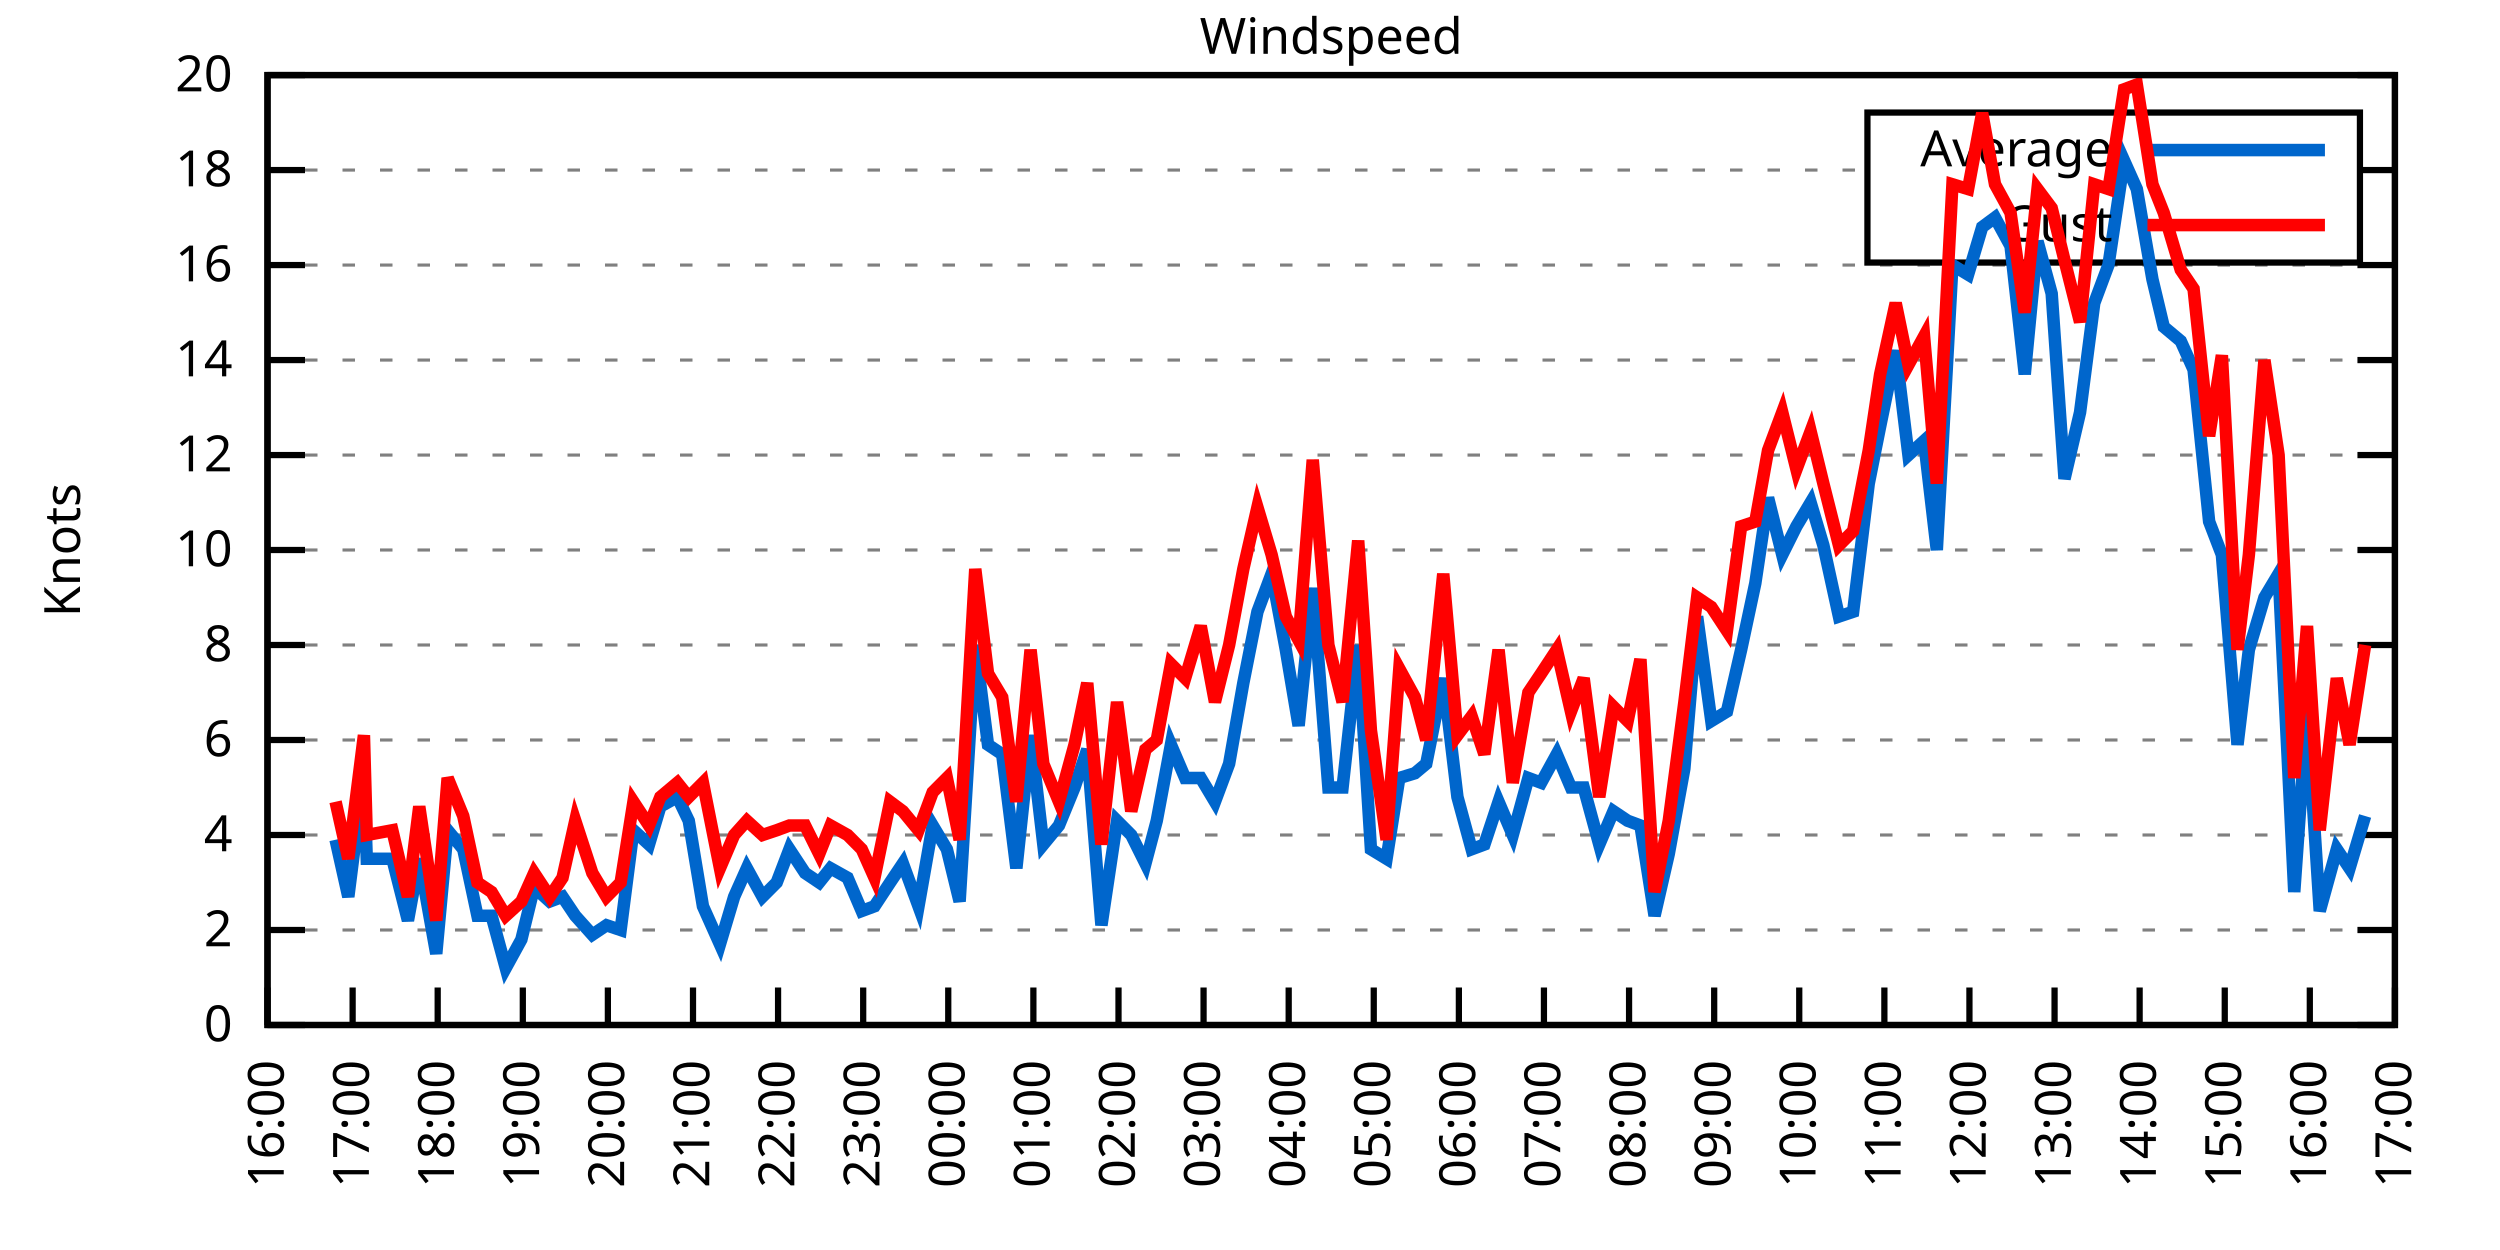
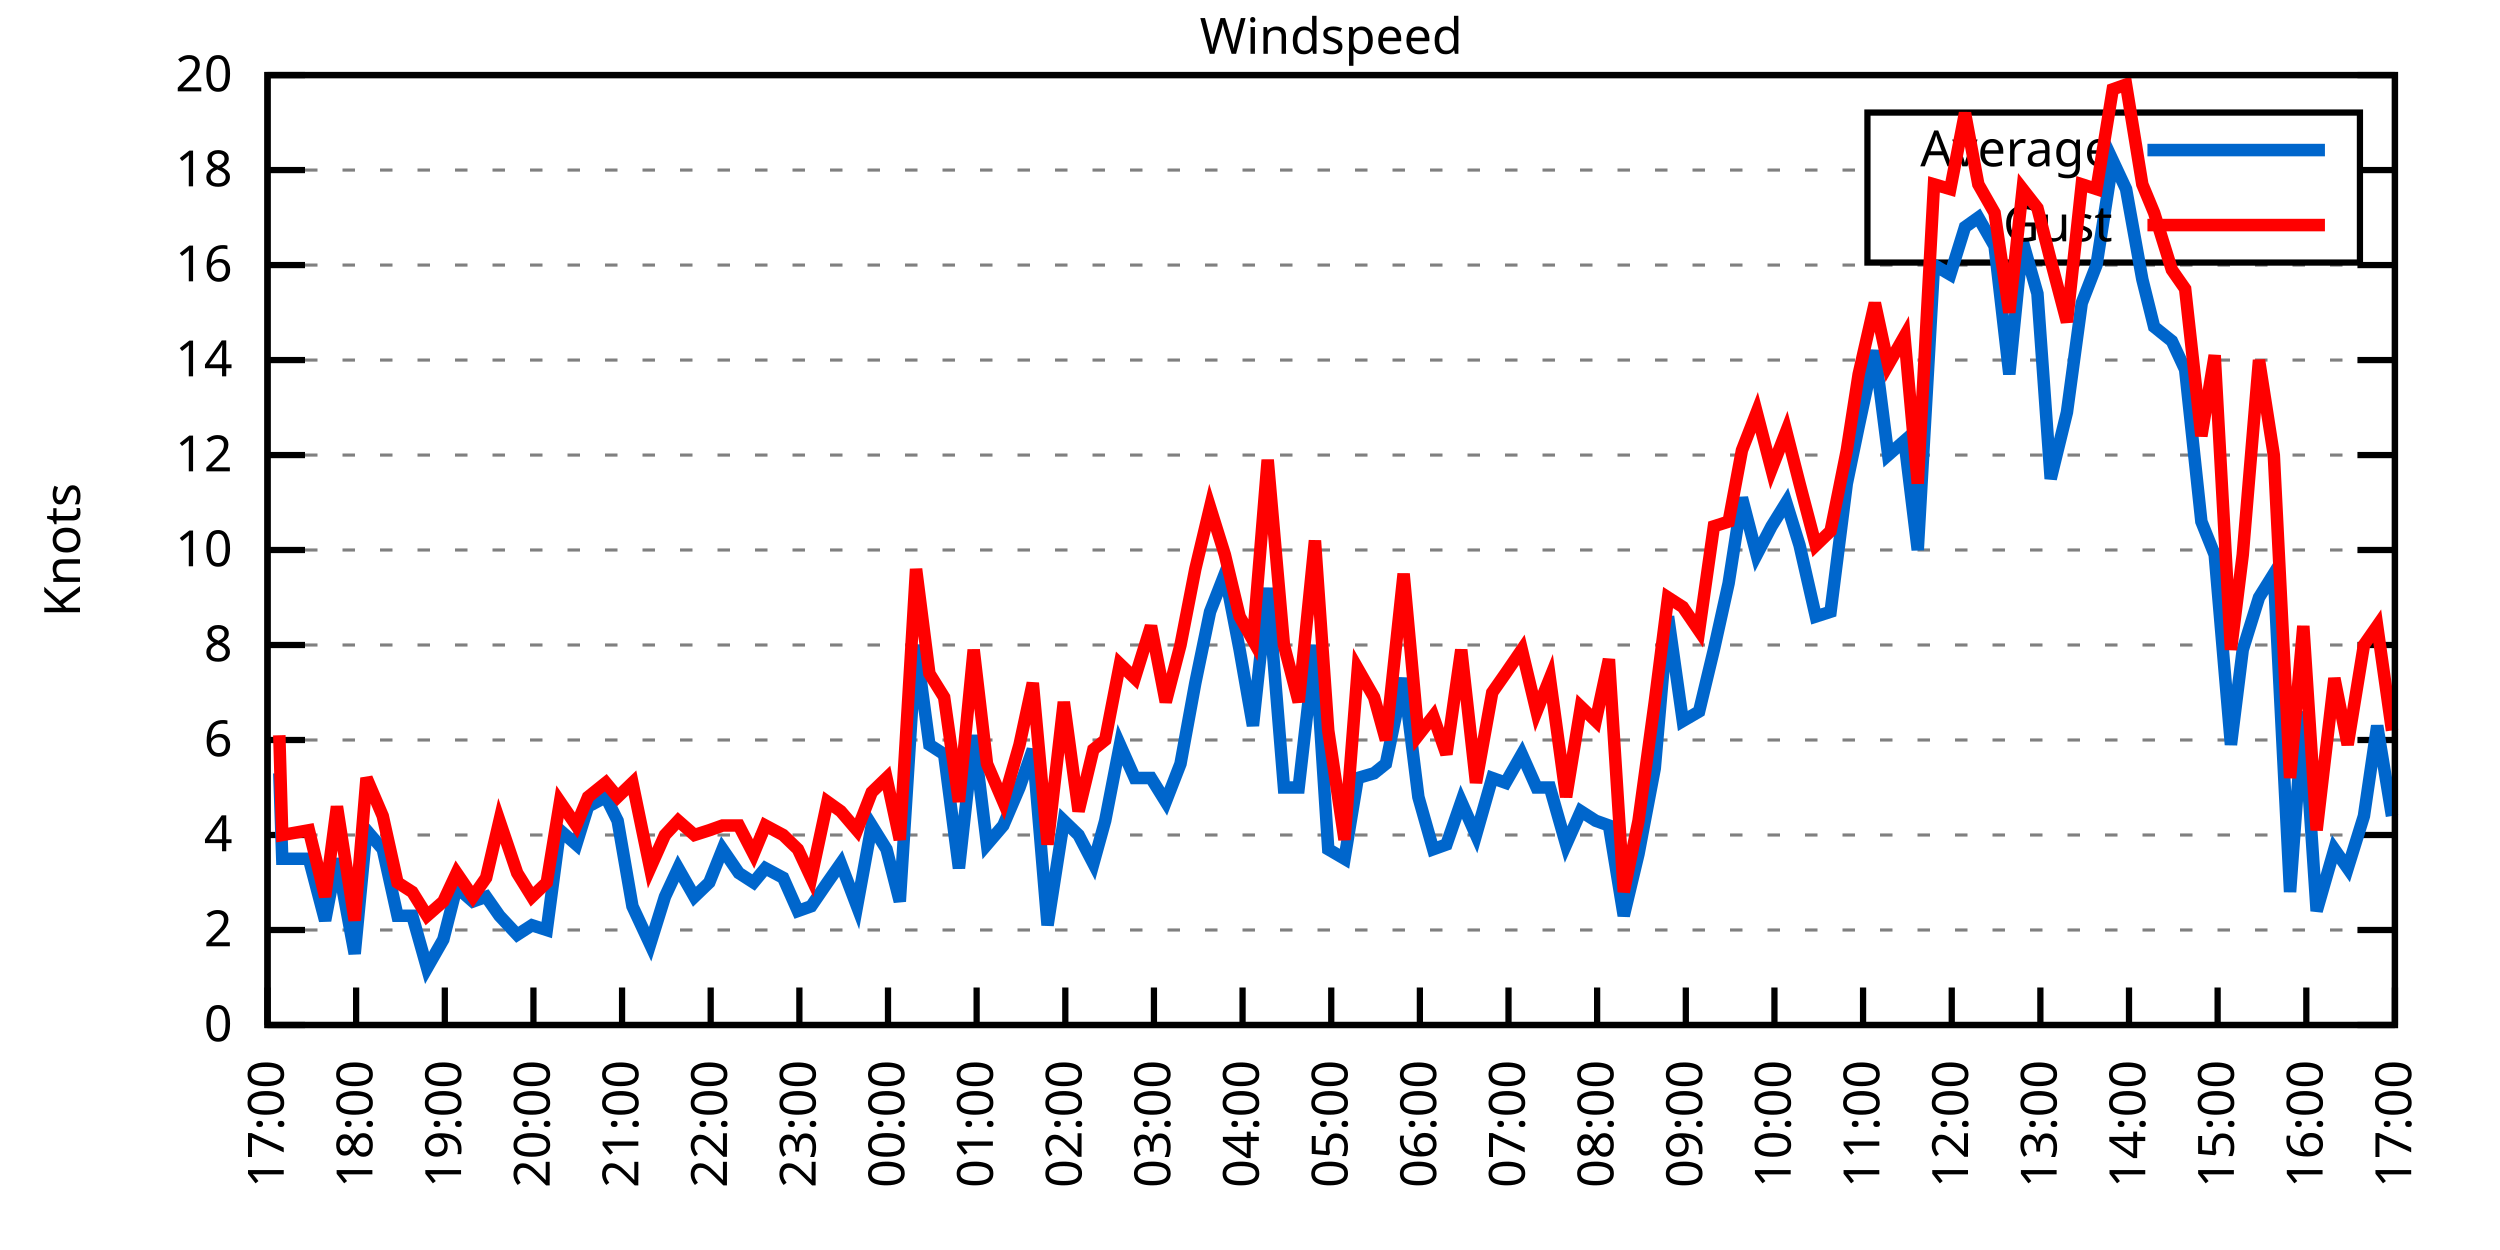
<svg xmlns="http://www.w3.org/2000/svg" xmlns:xlink="http://www.w3.org/1999/xlink" width="400" height="200" viewBox="0 0 400 200">
  <g id="gnuplot_canvas">
    <rect x="0" y="0" width="400" height="200" fill="none" />
    <defs>
      <circle id="gpDot" r="0.5" stroke-width="0.5" stroke="currentColor" />
      <path id="gpPt0" stroke-width="0.333" stroke="currentColor" d="M-1,0 h2 M0,-1 v2" />
      <path id="gpPt1" stroke-width="0.333" stroke="currentColor" d="M-1,-1 L1,1 M1,-1 L-1,1" />
      <path id="gpPt2" stroke-width="0.333" stroke="currentColor" d="M-1,0 L1,0 M0,-1 L0,1 M-1,-1 L1,1 M-1,1 L1,-1" />
      <rect id="gpPt3" stroke-width="0.333" stroke="currentColor" x="-1" y="-1" width="2" height="2" />
      <rect id="gpPt4" stroke-width="0.333" stroke="currentColor" fill="currentColor" x="-1" y="-1" width="2" height="2" />
      <circle id="gpPt5" stroke-width="0.333" stroke="currentColor" cx="0" cy="0" r="1" />
      <use xlink:href="#gpPt5" id="gpPt6" fill="currentColor" stroke="none" />
      <path id="gpPt7" stroke-width="0.333" stroke="currentColor" d="M0,-1.33 L-1.33,0.67 L1.33,0.67 z" />
      <use xlink:href="#gpPt7" id="gpPt8" fill="currentColor" stroke="none" />
      <use xlink:href="#gpPt7" id="gpPt9" stroke="currentColor" transform="rotate(180)" />
      <use xlink:href="#gpPt9" id="gpPt10" fill="currentColor" stroke="none" />
      <use xlink:href="#gpPt3" id="gpPt11" stroke="currentColor" transform="rotate(45)" />
      <use xlink:href="#gpPt11" id="gpPt12" fill="currentColor" stroke="none" />
      <path id="gpPt13" stroke-width="0.333" stroke="currentColor" d="M0,1.330 L1.265,0.411 L0.782,-1.067 L-0.782,-1.076 L-1.265,0.411 z" />
      <use xlink:href="#gpPt13" id="gpPt14" fill="currentColor" stroke="none" />
      <filter id="textbox" filterUnits="objectBoundingBox" x="0" y="0" height="1" width="1">
        <feFlood flood-color="white" flood-opacity="1" result="bgnd" />
        <feComposite in="SourceGraphic" in2="bgnd" operator="atop" />
      </filter>
      <filter id="greybox" filterUnits="objectBoundingBox" x="0" y="0" height="1" width="1">
        <feFlood flood-color="lightgrey" flood-opacity="1" result="grey" />
        <feComposite in="SourceGraphic" in2="grey" operator="atop" />
      </filter>
    </defs>
    <g fill="none" color="white" stroke="currentColor" stroke-width="1.00" stroke-linecap="butt" stroke-linejoin="miter">
</g>
    <g fill="none" color="black" stroke="currentColor" stroke-width="1.00" stroke-linecap="butt" stroke-linejoin="miter">
      <g stroke="none" shape-rendering="crispEdges">
        <polygon fill="rgb(255, 255, 255)" points="42.80,164.00 383.18,164.00 383.18,12.02 42.80,12.02 " />
      </g>
    </g>
    <g fill="none" color="black" stroke="currentColor" stroke-width="1.00" stroke-linecap="butt" stroke-linejoin="miter">
</g>
    <g fill="none" color="black" stroke="black" stroke-width="0.50" stroke-linecap="butt" stroke-linejoin="miter">
</g>
    <g fill="none" color="gray" stroke="currentColor" stroke-width="0.50" stroke-linecap="butt" stroke-linejoin="miter">
      <path stroke="gray" stroke-dasharray="2,4" class="gridline" d="M42.80,164.00 L383.19,164.00  " />
    </g>
    <g fill="none" color="gray" stroke="gray" stroke-width="1.00" stroke-linecap="butt" stroke-linejoin="miter">
</g>
    <g fill="none" color="black" stroke="currentColor" stroke-width="1.00" stroke-linecap="butt" stroke-linejoin="miter">
      <path stroke="black" d="M42.80,164.00 L48.80,164.00 M383.19,164.00 L377.19,164.00  " />
      <g transform="translate(37.20,166.60)" stroke="none" fill="black" font-family="Sans" font-size="8.00" text-anchor="end">
        <text>
          <tspan font-family="Sans"> 0</tspan>
        </text>
      </g>
    </g>
    <g fill="none" color="black" stroke="currentColor" stroke-width="1.00" stroke-linecap="butt" stroke-linejoin="miter">
</g>
    <g fill="none" color="black" stroke="black" stroke-width="0.50" stroke-linecap="butt" stroke-linejoin="miter">
</g>
    <g fill="none" color="gray" stroke="currentColor" stroke-width="0.50" stroke-linecap="butt" stroke-linejoin="miter">
      <path stroke="gray" stroke-dasharray="2,4" class="gridline" d="M42.80,148.80 L383.19,148.80  " />
    </g>
    <g fill="none" color="gray" stroke="gray" stroke-width="1.00" stroke-linecap="butt" stroke-linejoin="miter">
</g>
    <g fill="none" color="black" stroke="currentColor" stroke-width="1.00" stroke-linecap="butt" stroke-linejoin="miter">
      <path stroke="black" d="M42.80,148.80 L48.80,148.80 M383.19,148.80 L377.19,148.80  " />
      <g transform="translate(37.20,151.40)" stroke="none" fill="black" font-family="Sans" font-size="8.00" text-anchor="end">
        <text>
          <tspan font-family="Sans"> 2</tspan>
        </text>
      </g>
    </g>
    <g fill="none" color="black" stroke="currentColor" stroke-width="1.00" stroke-linecap="butt" stroke-linejoin="miter">
</g>
    <g fill="none" color="black" stroke="black" stroke-width="0.50" stroke-linecap="butt" stroke-linejoin="miter">
</g>
    <g fill="none" color="gray" stroke="currentColor" stroke-width="0.50" stroke-linecap="butt" stroke-linejoin="miter">
      <path stroke="gray" stroke-dasharray="2,4" class="gridline" d="M42.80,133.60 L383.19,133.60  " />
    </g>
    <g fill="none" color="gray" stroke="gray" stroke-width="1.00" stroke-linecap="butt" stroke-linejoin="miter">
</g>
    <g fill="none" color="black" stroke="currentColor" stroke-width="1.00" stroke-linecap="butt" stroke-linejoin="miter">
      <path stroke="black" d="M42.80,133.60 L48.80,133.60 M383.19,133.60 L377.19,133.60  " />
      <g transform="translate(37.20,136.20)" stroke="none" fill="black" font-family="Sans" font-size="8.00" text-anchor="end">
        <text>
          <tspan font-family="Sans"> 4</tspan>
        </text>
      </g>
    </g>
    <g fill="none" color="black" stroke="currentColor" stroke-width="1.00" stroke-linecap="butt" stroke-linejoin="miter">
</g>
    <g fill="none" color="black" stroke="black" stroke-width="0.50" stroke-linecap="butt" stroke-linejoin="miter">
</g>
    <g fill="none" color="gray" stroke="currentColor" stroke-width="0.50" stroke-linecap="butt" stroke-linejoin="miter">
      <path stroke="gray" stroke-dasharray="2,4" class="gridline" d="M42.80,118.40 L383.19,118.40  " />
    </g>
    <g fill="none" color="gray" stroke="gray" stroke-width="1.00" stroke-linecap="butt" stroke-linejoin="miter">
</g>
    <g fill="none" color="black" stroke="currentColor" stroke-width="1.00" stroke-linecap="butt" stroke-linejoin="miter">
      <path stroke="black" d="M42.80,118.40 L48.80,118.40 M383.19,118.40 L377.19,118.40  " />
      <g transform="translate(37.20,121.00)" stroke="none" fill="black" font-family="Sans" font-size="8.00" text-anchor="end">
        <text>
          <tspan font-family="Sans"> 6</tspan>
        </text>
      </g>
    </g>
    <g fill="none" color="black" stroke="currentColor" stroke-width="1.00" stroke-linecap="butt" stroke-linejoin="miter">
</g>
    <g fill="none" color="black" stroke="black" stroke-width="0.50" stroke-linecap="butt" stroke-linejoin="miter">
</g>
    <g fill="none" color="gray" stroke="currentColor" stroke-width="0.50" stroke-linecap="butt" stroke-linejoin="miter">
      <path stroke="gray" stroke-dasharray="2,4" class="gridline" d="M42.80,103.20 L383.19,103.20  " />
    </g>
    <g fill="none" color="gray" stroke="gray" stroke-width="1.00" stroke-linecap="butt" stroke-linejoin="miter">
</g>
    <g fill="none" color="black" stroke="currentColor" stroke-width="1.00" stroke-linecap="butt" stroke-linejoin="miter">
      <path stroke="black" d="M42.80,103.20 L48.80,103.20 M383.19,103.20 L377.19,103.20  " />
      <g transform="translate(37.20,105.80)" stroke="none" fill="black" font-family="Sans" font-size="8.00" text-anchor="end">
        <text>
          <tspan font-family="Sans"> 8</tspan>
        </text>
      </g>
    </g>
    <g fill="none" color="black" stroke="currentColor" stroke-width="1.00" stroke-linecap="butt" stroke-linejoin="miter">
</g>
    <g fill="none" color="black" stroke="black" stroke-width="0.50" stroke-linecap="butt" stroke-linejoin="miter">
</g>
    <g fill="none" color="gray" stroke="currentColor" stroke-width="0.50" stroke-linecap="butt" stroke-linejoin="miter">
      <path stroke="gray" stroke-dasharray="2,4" class="gridline" d="M42.80,88.00 L383.19,88.00  " />
    </g>
    <g fill="none" color="gray" stroke="gray" stroke-width="1.00" stroke-linecap="butt" stroke-linejoin="miter">
</g>
    <g fill="none" color="black" stroke="currentColor" stroke-width="1.00" stroke-linecap="butt" stroke-linejoin="miter">
      <path stroke="black" d="M42.80,88.00 L48.80,88.00 M383.19,88.00 L377.19,88.00  " />
      <g transform="translate(37.20,90.60)" stroke="none" fill="black" font-family="Sans" font-size="8.00" text-anchor="end">
        <text>
          <tspan font-family="Sans"> 10</tspan>
        </text>
      </g>
    </g>
    <g fill="none" color="black" stroke="currentColor" stroke-width="1.00" stroke-linecap="butt" stroke-linejoin="miter">
</g>
    <g fill="none" color="black" stroke="black" stroke-width="0.50" stroke-linecap="butt" stroke-linejoin="miter">
</g>
    <g fill="none" color="gray" stroke="currentColor" stroke-width="0.50" stroke-linecap="butt" stroke-linejoin="miter">
      <path stroke="gray" stroke-dasharray="2,4" class="gridline" d="M42.80,72.81 L383.19,72.81  " />
    </g>
    <g fill="none" color="gray" stroke="gray" stroke-width="1.00" stroke-linecap="butt" stroke-linejoin="miter">
</g>
    <g fill="none" color="black" stroke="currentColor" stroke-width="1.00" stroke-linecap="butt" stroke-linejoin="miter">
      <path stroke="black" d="M42.80,72.81 L48.80,72.81 M383.19,72.81 L377.19,72.81  " />
      <g transform="translate(37.20,75.41)" stroke="none" fill="black" font-family="Sans" font-size="8.00" text-anchor="end">
        <text>
          <tspan font-family="Sans"> 12</tspan>
        </text>
      </g>
    </g>
    <g fill="none" color="black" stroke="currentColor" stroke-width="1.00" stroke-linecap="butt" stroke-linejoin="miter">
</g>
    <g fill="none" color="black" stroke="black" stroke-width="0.50" stroke-linecap="butt" stroke-linejoin="miter">
</g>
    <g fill="none" color="gray" stroke="currentColor" stroke-width="0.50" stroke-linecap="butt" stroke-linejoin="miter">
      <path stroke="gray" stroke-dasharray="2,4" class="gridline" d="M42.80,57.61 L383.19,57.61  " />
    </g>
    <g fill="none" color="gray" stroke="gray" stroke-width="1.00" stroke-linecap="butt" stroke-linejoin="miter">
</g>
    <g fill="none" color="black" stroke="currentColor" stroke-width="1.00" stroke-linecap="butt" stroke-linejoin="miter">
      <path stroke="black" d="M42.80,57.61 L48.80,57.61 M383.19,57.61 L377.19,57.61  " />
      <g transform="translate(37.20,60.21)" stroke="none" fill="black" font-family="Sans" font-size="8.00" text-anchor="end">
        <text>
          <tspan font-family="Sans"> 14</tspan>
        </text>
      </g>
    </g>
    <g fill="none" color="black" stroke="currentColor" stroke-width="1.00" stroke-linecap="butt" stroke-linejoin="miter">
</g>
    <g fill="none" color="black" stroke="black" stroke-width="0.50" stroke-linecap="butt" stroke-linejoin="miter">
</g>
    <g fill="none" color="gray" stroke="currentColor" stroke-width="0.50" stroke-linecap="butt" stroke-linejoin="miter">
      <path stroke="gray" stroke-dasharray="2,4" class="gridline" d="M42.80,42.41 L383.19,42.41  " />
    </g>
    <g fill="none" color="gray" stroke="gray" stroke-width="1.00" stroke-linecap="butt" stroke-linejoin="miter">
</g>
    <g fill="none" color="black" stroke="currentColor" stroke-width="1.00" stroke-linecap="butt" stroke-linejoin="miter">
      <path stroke="black" d="M42.80,42.41 L48.80,42.41 M383.19,42.41 L377.19,42.41  " />
      <g transform="translate(37.20,45.01)" stroke="none" fill="black" font-family="Sans" font-size="8.00" text-anchor="end">
        <text>
          <tspan font-family="Sans"> 16</tspan>
        </text>
      </g>
    </g>
    <g fill="none" color="black" stroke="currentColor" stroke-width="1.00" stroke-linecap="butt" stroke-linejoin="miter">
</g>
    <g fill="none" color="black" stroke="black" stroke-width="0.50" stroke-linecap="butt" stroke-linejoin="miter">
</g>
    <g fill="none" color="gray" stroke="currentColor" stroke-width="0.50" stroke-linecap="butt" stroke-linejoin="miter">
      <path stroke="gray" stroke-dasharray="2,4" class="gridline" d="M42.80,27.21 L298.79,27.21 M377.59,27.21 L383.19,27.21  " />
    </g>
    <g fill="none" color="gray" stroke="gray" stroke-width="1.00" stroke-linecap="butt" stroke-linejoin="miter">
</g>
    <g fill="none" color="black" stroke="currentColor" stroke-width="1.00" stroke-linecap="butt" stroke-linejoin="miter">
      <path stroke="black" d="M42.80,27.21 L48.80,27.21 M383.19,27.21 L377.19,27.21  " />
      <g transform="translate(37.20,29.81)" stroke="none" fill="black" font-family="Sans" font-size="8.00" text-anchor="end">
        <text>
          <tspan font-family="Sans"> 18</tspan>
        </text>
      </g>
    </g>
    <g fill="none" color="black" stroke="currentColor" stroke-width="1.00" stroke-linecap="butt" stroke-linejoin="miter">
</g>
    <g fill="none" color="black" stroke="black" stroke-width="0.50" stroke-linecap="butt" stroke-linejoin="miter">
</g>
    <g fill="none" color="gray" stroke="currentColor" stroke-width="0.50" stroke-linecap="butt" stroke-linejoin="miter">
      <path stroke="gray" stroke-dasharray="2,4" class="gridline" d="M42.80,12.01 L383.19,12.01  " />
    </g>
    <g fill="none" color="gray" stroke="gray" stroke-width="1.00" stroke-linecap="butt" stroke-linejoin="miter">
</g>
    <g fill="none" color="black" stroke="currentColor" stroke-width="1.00" stroke-linecap="butt" stroke-linejoin="miter">
      <path stroke="black" d="M42.80,12.01 L48.80,12.01 M383.19,12.01 L377.19,12.01  " />
      <g transform="translate(37.20,14.61)" stroke="none" fill="black" font-family="Sans" font-size="8.00" text-anchor="end">
        <text>
          <tspan font-family="Sans"> 20</tspan>
        </text>
      </g>
    </g>
    <g fill="none" color="black" stroke="currentColor" stroke-width="1.00" stroke-linecap="butt" stroke-linejoin="miter">
      <path stroke="black" d="M42.80,164.00 L42.80,158.00  " />
      <g transform="translate(45.40,169.60) rotate(270.00)" stroke="none" fill="black" font-family="Sans" font-size="8.00" text-anchor="end">
        <text>
-           <tspan font-family="Sans">16:00</tspan>
-         </text>
-       </g>
-     </g>
-     <g fill="none" color="black" stroke="currentColor" stroke-width="1.00" stroke-linecap="butt" stroke-linejoin="miter">
-       <path stroke="black" d="M56.42,164.00 L56.42,158.00  " />
-       <g transform="translate(59.02,169.60) rotate(270.00)" stroke="none" fill="black" font-family="Sans" font-size="8.00" text-anchor="end">
-         <text>
          <tspan font-family="Sans">17:00</tspan>
        </text>
      </g>
    </g>
    <g fill="none" color="black" stroke="currentColor" stroke-width="1.00" stroke-linecap="butt" stroke-linejoin="miter">
-       <path stroke="black" d="M70.03,164.00 L70.03,158.00  " />
-       <g transform="translate(72.63,169.60) rotate(270.00)" stroke="none" fill="black" font-family="Sans" font-size="8.00" text-anchor="end">
+       <path stroke="black" d="M56.98,164.00 L56.98,158.00  " />
+       <g transform="translate(59.58,169.60) rotate(270.00)" stroke="none" fill="black" font-family="Sans" font-size="8.00" text-anchor="end">
        <text>
          <tspan font-family="Sans">18:00</tspan>
        </text>
      </g>
    </g>
    <g fill="none" color="black" stroke="currentColor" stroke-width="1.00" stroke-linecap="butt" stroke-linejoin="miter">
-       <path stroke="black" d="M83.65,164.00 L83.65,158.00  " />
-       <g transform="translate(86.25,169.60) rotate(270.00)" stroke="none" fill="black" font-family="Sans" font-size="8.00" text-anchor="end">
+       <path stroke="black" d="M71.17,164.00 L71.17,158.00  " />
+       <g transform="translate(73.77,169.60) rotate(270.00)" stroke="none" fill="black" font-family="Sans" font-size="8.00" text-anchor="end">
        <text>
          <tspan font-family="Sans">19:00</tspan>
        </text>
      </g>
    </g>
    <g fill="none" color="black" stroke="currentColor" stroke-width="1.00" stroke-linecap="butt" stroke-linejoin="miter">
-       <path stroke="black" d="M97.26,164.00 L97.26,158.00  " />
-       <g transform="translate(99.86,169.60) rotate(270.00)" stroke="none" fill="black" font-family="Sans" font-size="8.00" text-anchor="end">
+       <path stroke="black" d="M85.35,164.00 L85.35,158.00  " />
+       <g transform="translate(87.95,169.60) rotate(270.00)" stroke="none" fill="black" font-family="Sans" font-size="8.00" text-anchor="end">
        <text>
          <tspan font-family="Sans">20:00</tspan>
        </text>
      </g>
    </g>
    <g fill="none" color="black" stroke="currentColor" stroke-width="1.00" stroke-linecap="butt" stroke-linejoin="miter">
-       <path stroke="black" d="M110.88,164.00 L110.88,158.00  " />
-       <g transform="translate(113.48,169.60) rotate(270.00)" stroke="none" fill="black" font-family="Sans" font-size="8.00" text-anchor="end">
+       <path stroke="black" d="M99.53,164.00 L99.53,158.00  " />
+       <g transform="translate(102.13,169.60) rotate(270.00)" stroke="none" fill="black" font-family="Sans" font-size="8.00" text-anchor="end">
        <text>
          <tspan font-family="Sans">21:00</tspan>
        </text>
      </g>
    </g>
    <g fill="none" color="black" stroke="currentColor" stroke-width="1.00" stroke-linecap="butt" stroke-linejoin="miter">
-       <path stroke="black" d="M124.49,164.00 L124.49,158.00  " />
-       <g transform="translate(127.09,169.60) rotate(270.00)" stroke="none" fill="black" font-family="Sans" font-size="8.00" text-anchor="end">
+       <path stroke="black" d="M113.71,164.00 L113.71,158.00  " />
+       <g transform="translate(116.31,169.60) rotate(270.00)" stroke="none" fill="black" font-family="Sans" font-size="8.00" text-anchor="end">
        <text>
          <tspan font-family="Sans">22:00</tspan>
        </text>
      </g>
    </g>
    <g fill="none" color="black" stroke="currentColor" stroke-width="1.00" stroke-linecap="butt" stroke-linejoin="miter">
-       <path stroke="black" d="M138.11,164.00 L138.11,158.00  " />
-       <g transform="translate(140.71,169.60) rotate(270.00)" stroke="none" fill="black" font-family="Sans" font-size="8.00" text-anchor="end">
+       <path stroke="black" d="M127.90,164.00 L127.90,158.00  " />
+       <g transform="translate(130.50,169.60) rotate(270.00)" stroke="none" fill="black" font-family="Sans" font-size="8.00" text-anchor="end">
        <text>
          <tspan font-family="Sans">23:00</tspan>
        </text>
      </g>
    </g>
    <g fill="none" color="black" stroke="currentColor" stroke-width="1.00" stroke-linecap="butt" stroke-linejoin="miter">
-       <path stroke="black" d="M151.72,164.00 L151.72,158.00  " />
-       <g transform="translate(154.32,169.60) rotate(270.00)" stroke="none" fill="black" font-family="Sans" font-size="8.00" text-anchor="end">
+       <path stroke="black" d="M142.08,164.00 L142.08,158.00  " />
+       <g transform="translate(144.68,169.60) rotate(270.00)" stroke="none" fill="black" font-family="Sans" font-size="8.00" text-anchor="end">
        <text>
          <tspan font-family="Sans">00:00</tspan>
        </text>
      </g>
    </g>
    <g fill="none" color="black" stroke="currentColor" stroke-width="1.00" stroke-linecap="butt" stroke-linejoin="miter">
-       <path stroke="black" d="M165.34,164.00 L165.34,158.00  " />
-       <g transform="translate(167.94,169.60) rotate(270.00)" stroke="none" fill="black" font-family="Sans" font-size="8.00" text-anchor="end">
+       <path stroke="black" d="M156.26,164.00 L156.26,158.00  " />
+       <g transform="translate(158.86,169.60) rotate(270.00)" stroke="none" fill="black" font-family="Sans" font-size="8.00" text-anchor="end">
        <text>
          <tspan font-family="Sans">01:00</tspan>
        </text>
      </g>
    </g>
    <g fill="none" color="black" stroke="currentColor" stroke-width="1.00" stroke-linecap="butt" stroke-linejoin="miter">
-       <path stroke="black" d="M178.96,164.00 L178.96,158.00  " />
-       <g transform="translate(181.56,169.60) rotate(270.00)" stroke="none" fill="black" font-family="Sans" font-size="8.00" text-anchor="end">
+       <path stroke="black" d="M170.45,164.00 L170.45,158.00  " />
+       <g transform="translate(173.05,169.60) rotate(270.00)" stroke="none" fill="black" font-family="Sans" font-size="8.00" text-anchor="end">
        <text>
          <tspan font-family="Sans">02:00</tspan>
        </text>
      </g>
    </g>
    <g fill="none" color="black" stroke="currentColor" stroke-width="1.00" stroke-linecap="butt" stroke-linejoin="miter">
-       <path stroke="black" d="M192.57,164.00 L192.57,158.00  " />
-       <g transform="translate(195.17,169.60) rotate(270.00)" stroke="none" fill="black" font-family="Sans" font-size="8.00" text-anchor="end">
+       <path stroke="black" d="M184.63,164.00 L184.63,158.00  " />
+       <g transform="translate(187.23,169.60) rotate(270.00)" stroke="none" fill="black" font-family="Sans" font-size="8.00" text-anchor="end">
        <text>
          <tspan font-family="Sans">03:00</tspan>
        </text>
      </g>
    </g>
    <g fill="none" color="black" stroke="currentColor" stroke-width="1.00" stroke-linecap="butt" stroke-linejoin="miter">
-       <path stroke="black" d="M206.19,164.00 L206.19,158.00  " />
-       <g transform="translate(208.79,169.60) rotate(270.00)" stroke="none" fill="black" font-family="Sans" font-size="8.00" text-anchor="end">
+       <path stroke="black" d="M198.81,164.00 L198.81,158.00  " />
+       <g transform="translate(201.41,169.60) rotate(270.00)" stroke="none" fill="black" font-family="Sans" font-size="8.00" text-anchor="end">
        <text>
          <tspan font-family="Sans">04:00</tspan>
        </text>
      </g>
    </g>
    <g fill="none" color="black" stroke="currentColor" stroke-width="1.00" stroke-linecap="butt" stroke-linejoin="miter">
-       <path stroke="black" d="M219.80,164.00 L219.80,158.00  " />
-       <g transform="translate(222.40,169.60) rotate(270.00)" stroke="none" fill="black" font-family="Sans" font-size="8.00" text-anchor="end">
+       <path stroke="black" d="M213.00,164.00 L213.00,158.00  " />
+       <g transform="translate(215.60,169.60) rotate(270.00)" stroke="none" fill="black" font-family="Sans" font-size="8.00" text-anchor="end">
        <text>
          <tspan font-family="Sans">05:00</tspan>
        </text>
      </g>
    </g>
    <g fill="none" color="black" stroke="currentColor" stroke-width="1.00" stroke-linecap="butt" stroke-linejoin="miter">
-       <path stroke="black" d="M233.42,164.00 L233.42,158.00  " />
-       <g transform="translate(236.02,169.60) rotate(270.00)" stroke="none" fill="black" font-family="Sans" font-size="8.00" text-anchor="end">
+       <path stroke="black" d="M227.18,164.00 L227.18,158.00  " />
+       <g transform="translate(229.78,169.60) rotate(270.00)" stroke="none" fill="black" font-family="Sans" font-size="8.00" text-anchor="end">
        <text>
          <tspan font-family="Sans">06:00</tspan>
        </text>
      </g>
    </g>
    <g fill="none" color="black" stroke="currentColor" stroke-width="1.00" stroke-linecap="butt" stroke-linejoin="miter">
-       <path stroke="black" d="M247.03,164.00 L247.03,158.00  " />
-       <g transform="translate(249.63,169.60) rotate(270.00)" stroke="none" fill="black" font-family="Sans" font-size="8.00" text-anchor="end">
+       <path stroke="black" d="M241.36,164.00 L241.36,158.00  " />
+       <g transform="translate(243.96,169.60) rotate(270.00)" stroke="none" fill="black" font-family="Sans" font-size="8.00" text-anchor="end">
        <text>
          <tspan font-family="Sans">07:00</tspan>
        </text>
      </g>
    </g>
    <g fill="none" color="black" stroke="currentColor" stroke-width="1.00" stroke-linecap="butt" stroke-linejoin="miter">
-       <path stroke="black" d="M260.65,164.00 L260.65,158.00  " />
-       <g transform="translate(263.25,169.60) rotate(270.00)" stroke="none" fill="black" font-family="Sans" font-size="8.00" text-anchor="end">
+       <path stroke="black" d="M255.54,164.00 L255.54,158.00  " />
+       <g transform="translate(258.14,169.60) rotate(270.00)" stroke="none" fill="black" font-family="Sans" font-size="8.00" text-anchor="end">
        <text>
          <tspan font-family="Sans">08:00</tspan>
        </text>
      </g>
    </g>
    <g fill="none" color="black" stroke="currentColor" stroke-width="1.00" stroke-linecap="butt" stroke-linejoin="miter">
-       <path stroke="black" d="M274.27,164.00 L274.27,158.00  " />
-       <g transform="translate(276.87,169.60) rotate(270.00)" stroke="none" fill="black" font-family="Sans" font-size="8.00" text-anchor="end">
+       <path stroke="black" d="M269.73,164.00 L269.73,158.00  " />
+       <g transform="translate(272.33,169.60) rotate(270.00)" stroke="none" fill="black" font-family="Sans" font-size="8.00" text-anchor="end">
        <text>
          <tspan font-family="Sans">09:00</tspan>
        </text>
      </g>
    </g>
    <g fill="none" color="black" stroke="currentColor" stroke-width="1.00" stroke-linecap="butt" stroke-linejoin="miter">
-       <path stroke="black" d="M287.88,164.00 L287.88,158.00  " />
-       <g transform="translate(290.48,169.60) rotate(270.00)" stroke="none" fill="black" font-family="Sans" font-size="8.00" text-anchor="end">
+       <path stroke="black" d="M283.91,164.00 L283.91,158.00  " />
+       <g transform="translate(286.51,169.60) rotate(270.00)" stroke="none" fill="black" font-family="Sans" font-size="8.00" text-anchor="end">
        <text>
          <tspan font-family="Sans">10:00</tspan>
        </text>
      </g>
    </g>
    <g fill="none" color="black" stroke="currentColor" stroke-width="1.00" stroke-linecap="butt" stroke-linejoin="miter">
-       <path stroke="black" d="M301.50,164.00 L301.50,158.00  " />
-       <g transform="translate(304.10,169.60) rotate(270.00)" stroke="none" fill="black" font-family="Sans" font-size="8.00" text-anchor="end">
+       <path stroke="black" d="M298.09,164.00 L298.09,158.00  " />
+       <g transform="translate(300.69,169.60) rotate(270.00)" stroke="none" fill="black" font-family="Sans" font-size="8.00" text-anchor="end">
        <text>
          <tspan font-family="Sans">11:00</tspan>
        </text>
      </g>
    </g>
    <g fill="none" color="black" stroke="currentColor" stroke-width="1.00" stroke-linecap="butt" stroke-linejoin="miter">
-       <path stroke="black" d="M315.11,164.00 L315.11,158.00  " />
-       <g transform="translate(317.71,169.60) rotate(270.00)" stroke="none" fill="black" font-family="Sans" font-size="8.00" text-anchor="end">
+       <path stroke="black" d="M312.28,164.00 L312.28,158.00  " />
+       <g transform="translate(314.88,169.60) rotate(270.00)" stroke="none" fill="black" font-family="Sans" font-size="8.00" text-anchor="end">
        <text>
          <tspan font-family="Sans">12:00</tspan>
        </text>
      </g>
    </g>
    <g fill="none" color="black" stroke="currentColor" stroke-width="1.00" stroke-linecap="butt" stroke-linejoin="miter">
-       <path stroke="black" d="M328.73,164.00 L328.73,158.00  " />
-       <g transform="translate(331.33,169.60) rotate(270.00)" stroke="none" fill="black" font-family="Sans" font-size="8.00" text-anchor="end">
+       <path stroke="black" d="M326.46,164.00 L326.46,158.00  " />
+       <g transform="translate(329.06,169.60) rotate(270.00)" stroke="none" fill="black" font-family="Sans" font-size="8.00" text-anchor="end">
        <text>
          <tspan font-family="Sans">13:00</tspan>
        </text>
      </g>
    </g>
    <g fill="none" color="black" stroke="currentColor" stroke-width="1.00" stroke-linecap="butt" stroke-linejoin="miter">
-       <path stroke="black" d="M342.34,164.00 L342.34,158.00  " />
-       <g transform="translate(344.94,169.60) rotate(270.00)" stroke="none" fill="black" font-family="Sans" font-size="8.00" text-anchor="end">
+       <path stroke="black" d="M340.64,164.00 L340.64,158.00  " />
+       <g transform="translate(343.24,169.60) rotate(270.00)" stroke="none" fill="black" font-family="Sans" font-size="8.00" text-anchor="end">
        <text>
          <tspan font-family="Sans">14:00</tspan>
        </text>
      </g>
    </g>
    <g fill="none" color="black" stroke="currentColor" stroke-width="1.00" stroke-linecap="butt" stroke-linejoin="miter">
-       <path stroke="black" d="M355.96,164.00 L355.96,158.00  " />
-       <g transform="translate(358.56,169.60) rotate(270.00)" stroke="none" fill="black" font-family="Sans" font-size="8.00" text-anchor="end">
+       <path stroke="black" d="M354.82,164.00 L354.82,158.00  " />
+       <g transform="translate(357.42,169.60) rotate(270.00)" stroke="none" fill="black" font-family="Sans" font-size="8.00" text-anchor="end">
        <text>
          <tspan font-family="Sans">15:00</tspan>
        </text>
      </g>
    </g>
    <g fill="none" color="black" stroke="currentColor" stroke-width="1.00" stroke-linecap="butt" stroke-linejoin="miter">
-       <path stroke="black" d="M369.57,164.00 L369.57,158.00  " />
-       <g transform="translate(372.17,169.60) rotate(270.00)" stroke="none" fill="black" font-family="Sans" font-size="8.00" text-anchor="end">
+       <path stroke="black" d="M369.01,164.00 L369.01,158.00  " />
+       <g transform="translate(371.61,169.60) rotate(270.00)" stroke="none" fill="black" font-family="Sans" font-size="8.00" text-anchor="end">
        <text>
          <tspan font-family="Sans">16:00</tspan>
        </text>
      </g>
    </g>
    <g fill="none" color="black" stroke="currentColor" stroke-width="1.00" stroke-linecap="butt" stroke-linejoin="miter">
      <path stroke="black" d="M383.19,164.00 L383.19,158.00  " />
      <g transform="translate(385.79,169.60) rotate(270.00)" stroke="none" fill="black" font-family="Sans" font-size="8.00" text-anchor="end">
        <text>
          <tspan font-family="Sans">17:00</tspan>
        </text>
      </g>
    </g>
    <g fill="none" color="black" stroke="currentColor" stroke-width="1.00" stroke-linecap="butt" stroke-linejoin="miter">
</g>
    <g fill="none" color="black" stroke="currentColor" stroke-width="1.00" stroke-linecap="butt" stroke-linejoin="miter">
      <path stroke="black" d="M42.80,12.01 L42.80,164.00 L383.19,164.00 L383.19,12.01 L42.80,12.01 Z  " />
    </g>
    <g fill="none" color="black" stroke="currentColor" stroke-width="1.00" stroke-linecap="butt" stroke-linejoin="miter">
</g>
    <g fill="none" color="black" stroke="currentColor" stroke-width="1.00" stroke-linecap="butt" stroke-linejoin="miter">
      <path stroke="black" d="M298.79,42.01 L298.79,18.01 L377.59,18.01 L377.59,42.01 L298.79,42.01 Z  " />
    </g>
    <g id="Windspeed_plot_1">
      <g fill="none" color="white" stroke="black" stroke-width="2.00" stroke-linecap="butt" stroke-linejoin="miter">
</g>
      <g fill="none" color="black" stroke="currentColor" stroke-width="2.00" stroke-linecap="butt" stroke-linejoin="miter">
        <g transform="translate(337.99,26.61)" stroke="none" fill="black" font-family="Sans" font-size="8.00" text-anchor="end">
          <text>
            <tspan font-family="Sans">Average</tspan>
          </text>
        </g>
      </g>
      <g fill="none" color="black" stroke="currentColor" stroke-width="2.00" stroke-linecap="butt" stroke-linejoin="miter">
-         <path stroke="rgb(  0, 102, 204)" d="M343.59,24.01 L371.99,24.01 M53.69,134.36 L55.73,143.48 L58.23,123.72 L58.68,137.40 L62.77,137.40 L65.27,147.28   L67.08,137.40 L69.80,152.60 L71.62,132.84 L74.12,135.88 L76.39,146.52 L78.65,146.52 L80.92,154.88 L83.42,150.32   L85.46,141.96 L87.96,144.24 L90.00,143.48 L92.04,146.52 L94.77,149.56 L97.04,148.04 L99.30,148.80 L101.35,132.84   L103.84,135.12 L105.66,129.04 L108.38,127.52 L110.20,131.32 L112.47,145.00 L115.19,151.08 L117.46,143.48 L119.50,138.92   L122.00,143.48 L124.27,141.20 L126.31,135.88 L128.81,139.68 L131.07,141.20 L132.89,138.92 L135.61,140.44 L137.88,145.76   L139.92,145.00 L142.42,141.20 L144.46,138.16 L146.96,145.00 L149.23,132.08 L151.50,135.88 L153.54,144.24 L156.04,103.20   L158.08,119.16 L160.35,120.68 L162.62,138.92 L164.89,117.64 L166.93,135.12 L169.43,132.08 L171.92,126.00 L173.96,119.92   L176.23,148.04 L178.73,131.32 L181.00,133.60 L183.27,138.16 L185.08,131.32 L187.35,119.16 L189.62,124.48 L192.12,124.48   L194.39,128.28 L196.66,122.20 L198.93,109.28 L201.19,97.88 L203.46,91.80 L205.73,103.96 L207.78,116.12 L210.04,94.08   L212.54,126.00 L214.81,126.00 L217.31,103.20 L219.35,135.88 L221.85,137.40 L223.89,124.48 L226.38,123.72 L228.20,122.20   L230.92,108.52 L233.19,127.52 L235.46,135.88 L237.50,135.12 L239.77,128.28 L242.04,133.60 L244.54,124.48 L246.58,125.24   L249.08,120.68 L251.35,126.00 L253.39,126.00 L255.88,135.12 L258.15,129.80 L260.42,131.32 L262.47,132.08 L264.73,146.52   L267.00,136.64 L269.50,122.96 L271.54,98.64 L273.81,115.36 L276.31,113.84 L278.58,103.96 L280.85,93.32 L282.89,79.65   L285.16,88.76 L287.43,84.21 L289.70,80.41 L291.74,87.25 L294.23,98.64 L296.50,97.88 L299.00,77.37 L300.82,68.25   L303.31,56.09 L305.35,72.81 L307.85,70.53 L309.89,88.00 L312.39,42.41 L314.89,43.93 L317.15,36.33 L319.20,34.81   L321.69,39.37 L323.96,59.89 L326.00,38.61 L328.27,46.97 L330.32,76.61 L332.81,65.97 L335.08,48.49 L337.35,42.41   L339.85,25.69 L341.89,30.25 L344.39,44.69 L346.20,52.29 L348.92,54.57 L350.97,59.13 L353.46,83.45 L355.50,88.76   L358.00,119.16 L359.82,103.96 L362.31,95.60 L364.58,91.80 L367.08,142.72 L369.12,113.84 L371.16,145.76 L373.89,135.88   L375.93,138.92 L378.42,130.56  " />
+         <path stroke="rgb(  0, 102, 204)" d="M343.59,24.01 L371.99,24.01 M44.69,123.72 L45.16,137.40 L49.42,137.40 L52.02,147.28 L53.91,137.40 L56.75,152.60   L58.64,132.84 L61.24,135.88 L63.60,146.52 L65.97,146.52 L68.33,154.88 L70.93,150.32 L73.06,141.96 L75.66,144.24   L77.78,143.48 L79.91,146.52 L82.75,149.56 L85.11,148.04 L87.48,148.80 L89.60,132.84 L92.20,135.12 L94.09,129.04   L96.93,127.52 L98.82,131.32 L101.19,145.00 L104.02,151.08 L106.39,143.48 L108.51,138.92 L111.11,143.48 L113.48,141.20   L115.61,135.88 L118.21,139.68 L120.57,141.20 L122.46,138.92 L125.30,140.44 L127.66,145.76 L129.79,145.00 L132.39,141.20   L134.52,138.16 L137.12,145.00 L139.48,132.08 L141.84,135.88 L143.97,144.24 L146.57,103.20 L148.70,119.16 L151.06,120.68   L153.43,138.92 L155.79,117.64 L157.92,135.12 L160.52,132.08 L163.12,126.00 L165.25,119.92 L167.61,148.04 L170.21,131.32   L172.57,133.60 L174.94,138.16 L176.83,131.32 L179.19,119.16 L181.56,124.48 L184.16,124.48 L186.52,128.28 L188.88,122.20   L191.25,109.28 L193.61,97.88 L195.98,91.80 L198.34,103.96 L200.47,116.12 L202.83,94.08 L205.43,126.00 L207.79,126.00   L210.39,103.20 L212.52,135.88 L215.12,137.40 L217.25,124.48 L219.85,123.72 L221.74,122.20 L224.58,108.52 L226.94,127.52   L229.31,135.88 L231.43,135.12 L233.80,128.28 L236.16,133.60 L238.76,124.48 L240.89,125.24 L243.49,120.68 L245.85,126.00   L247.98,126.00 L250.58,135.12 L252.94,129.80 L255.31,131.32 L257.43,132.08 L259.80,146.52 L262.16,136.64 L264.76,122.96   L266.89,98.64 L269.25,115.36 L271.85,113.84 L274.22,103.96 L276.58,93.32 L278.71,79.65 L281.07,88.76 L283.44,84.21   L285.80,80.41 L287.93,87.25 L290.53,98.64 L292.89,97.88 L295.49,77.37 L297.38,68.25 L299.98,56.09 L302.11,72.81   L304.71,70.53 L306.84,88.00 L309.44,42.41 L312.04,43.93 L314.40,36.33 L316.53,34.81 L319.13,39.37 L321.49,59.89   L323.62,38.61 L325.99,46.97 L328.11,76.61 L330.71,65.97 L333.08,48.49 L335.44,42.41 L338.04,25.69 L340.17,30.25   L342.77,44.69 L344.66,52.29 L347.50,54.57 L349.62,59.13 L352.22,83.45 L354.35,88.76 L356.95,119.16 L358.84,103.96   L361.44,95.60 L363.81,91.80 L366.41,142.72 L368.53,113.84 L370.66,145.76 L373.50,135.88 L375.63,138.92 L378.23,130.56   L380.35,116.12 L382.72,130.56  " />
      </g>
    </g>
    <g id="Windspeed_plot_2">
      <g fill="none" color="black" stroke="currentColor" stroke-width="2.00" stroke-linecap="butt" stroke-linejoin="miter">
        <g transform="translate(337.99,38.61)" stroke="none" fill="black" font-family="Sans" font-size="8.00" text-anchor="end">
          <text>
            <tspan font-family="Sans">Gust</tspan>
          </text>
        </g>
      </g>
      <g fill="none" color="black" stroke="currentColor" stroke-width="2.00" stroke-linecap="butt" stroke-linejoin="miter">
-         <path stroke="rgb(255,   0,   0)" d="M343.59,36.01 L371.99,36.01 M53.69,128.28 L55.73,137.40 L58.23,117.64 L58.68,133.60 L62.77,132.84 L65.27,143.48   L67.08,129.04 L69.80,147.28 L71.62,124.48 L74.12,130.56 L76.39,141.20 L78.65,142.72 L80.92,146.52 L83.42,144.24   L85.46,139.68 L87.96,143.48 L90.00,140.44 L92.04,131.32 L94.77,139.68 L97.04,143.48 L99.30,141.20 L101.35,128.28   L103.84,132.08 L105.66,127.52 L108.38,125.24 L110.20,127.52 L112.47,125.24 L115.19,138.92 L117.46,133.60 L119.50,131.32   L122.00,133.60 L124.27,132.84 L126.31,132.08 L128.81,132.08 L131.07,136.64 L132.89,132.08 L135.61,133.60 L137.88,135.88   L139.92,140.44 L142.42,128.28 L144.46,129.80 L146.96,132.84 L149.23,126.76 L151.50,124.48 L153.54,134.36 L156.04,91.04   L158.08,107.76 L160.35,111.56 L162.62,128.28 L164.89,103.96 L166.93,122.20 L169.43,128.28 L171.92,119.16 L173.96,109.28   L176.23,135.12 L178.73,112.32 L181.00,129.80 L183.27,119.92 L185.08,118.40 L187.35,106.24 L189.62,108.52 L192.12,100.16   L194.39,112.32 L196.66,103.20 L198.93,91.04 L201.19,81.17 L203.46,88.76 L205.73,98.64 L207.78,102.44 L210.04,73.57   L212.54,103.20 L214.81,112.32 L217.31,86.49 L219.35,116.88 L221.85,134.36 L223.89,107.00 L226.38,111.56 L228.20,118.40   L230.92,91.80 L233.19,117.64 L235.46,114.60 L237.50,120.68 L239.77,103.96 L242.04,125.24 L244.54,110.80 L246.58,107.76   L249.08,103.96 L251.35,113.84 L253.39,108.52 L255.88,127.52 L258.15,113.08 L260.42,115.36 L262.47,105.48 L264.73,142.72   L267.00,131.32 L269.50,112.32 L271.54,95.60 L273.81,97.12 L276.31,100.92 L278.58,84.21 L280.85,83.45 L282.89,72.05   L285.16,65.97 L287.43,75.09 L289.70,69.01 L291.74,77.37 L294.23,87.25 L296.50,84.97 L299.00,72.05 L300.82,59.89   L303.31,48.49 L305.35,58.37 L307.85,53.81 L309.89,77.37 L312.39,29.49 L314.89,30.25 L317.15,18.09 L319.20,29.49   L321.69,34.05 L323.96,50.01 L326.00,30.25 L328.27,33.29 L330.32,41.65 L332.81,51.53 L335.08,29.49 L337.35,30.25   L339.85,14.29 L341.89,13.53 L344.39,29.49 L346.20,34.05 L348.92,43.17 L350.97,46.21 L353.46,69.77 L355.50,56.85   L358.00,103.96 L359.82,88.76 L362.31,57.61 L364.58,72.81 L367.08,124.48 L369.12,100.16 L371.16,132.84 L373.89,108.52   L375.93,119.16 L378.42,103.20  " />
+         <path stroke="rgb(255,   0,   0)" d="M343.59,36.01 L371.99,36.01 M44.69,117.64 L45.16,133.60 L49.42,132.84 L52.02,143.48 L53.91,129.04 L56.75,147.28   L58.64,124.48 L61.24,130.56 L63.60,141.20 L65.97,142.72 L68.33,146.52 L70.93,144.24 L73.06,139.68 L75.66,143.48   L77.78,140.44 L79.91,131.32 L82.75,139.68 L85.11,143.48 L87.48,141.20 L89.60,128.28 L92.20,132.08 L94.09,127.52   L96.93,125.24 L98.82,127.52 L101.19,125.24 L104.02,138.92 L106.39,133.60 L108.51,131.32 L111.11,133.60 L113.48,132.84   L115.61,132.08 L118.21,132.08 L120.57,136.64 L122.46,132.08 L125.30,133.60 L127.66,135.88 L129.79,140.44 L132.39,128.28   L134.52,129.80 L137.12,132.84 L139.48,126.76 L141.84,124.48 L143.97,134.36 L146.57,91.04 L148.70,107.76 L151.06,111.56   L153.43,128.28 L155.79,103.96 L157.92,122.20 L160.52,128.28 L163.12,119.16 L165.25,109.28 L167.61,135.12 L170.21,112.32   L172.57,129.80 L174.94,119.92 L176.83,118.40 L179.19,106.24 L181.56,108.52 L184.16,100.16 L186.52,112.32 L188.88,103.20   L191.25,91.04 L193.61,81.17 L195.98,88.76 L198.34,98.64 L200.47,102.44 L202.83,73.57 L205.43,103.20 L207.79,112.32   L210.39,86.49 L212.52,116.88 L215.12,134.36 L217.25,107.00 L219.85,111.56 L221.74,118.40 L224.58,91.80 L226.94,117.64   L229.31,114.60 L231.43,120.68 L233.80,103.96 L236.16,125.24 L238.76,110.80 L240.89,107.76 L243.49,103.96 L245.85,113.84   L247.98,108.52 L250.58,127.52 L252.94,113.08 L255.31,115.36 L257.43,105.48 L259.80,142.72 L262.16,131.32 L264.76,112.32   L266.89,95.60 L269.25,97.12 L271.85,100.92 L274.22,84.21 L276.58,83.45 L278.71,72.05 L281.07,65.97 L283.44,75.09   L285.80,69.01 L287.93,77.37 L290.53,87.25 L292.89,84.97 L295.49,72.05 L297.38,59.89 L299.98,48.49 L302.11,58.37   L304.71,53.81 L306.84,77.37 L309.44,29.49 L312.04,30.25 L314.40,18.09 L316.53,29.49 L319.13,34.05 L321.49,50.01   L323.62,30.25 L325.99,33.29 L328.11,41.65 L330.71,51.53 L333.08,29.49 L335.44,30.25 L338.04,14.29 L340.17,13.53   L342.77,29.49 L344.66,34.05 L347.50,43.17 L349.62,46.21 L352.22,69.77 L354.35,56.85 L356.95,103.96 L358.84,88.76   L361.44,57.61 L363.81,72.81 L366.41,124.48 L368.53,100.16 L370.66,132.84 L373.50,108.52 L375.63,119.16 L378.23,103.20   L380.35,100.16 L382.72,116.88  " />
      </g>
    </g>
    <g fill="none" color="black" stroke="currentColor" stroke-width="2.00" stroke-linecap="butt" stroke-linejoin="miter">
</g>
    <g fill="none" color="black" stroke="black" stroke-width="1.00" stroke-linecap="butt" stroke-linejoin="miter">
</g>
    <g fill="none" color="black" stroke="currentColor" stroke-width="1.00" stroke-linecap="butt" stroke-linejoin="miter">
      <path stroke="black" d="M42.80,12.01 L42.80,164.00 L383.19,164.00 L383.19,12.01 L42.80,12.01 Z  " />
      <g transform="translate(12.80,88.01) rotate(270.00)" stroke="none" fill="black" font-family="Sans" font-size="8.00" text-anchor="middle">
        <text>
          <tspan font-family="Sans">Knots</tspan>
        </text>
      </g>
    </g>
    <g fill="none" color="black" stroke="currentColor" stroke-width="1.00" stroke-linecap="butt" stroke-linejoin="miter">
</g>
    <g fill="none" color="black" stroke="currentColor" stroke-width="1.00" stroke-linecap="butt" stroke-linejoin="miter">
      <g transform="translate(212.99,8.61)" stroke="none" fill="black" font-family="Sans" font-size="8.00" text-anchor="middle">
        <text>
          <tspan font-family="Sans">Windspeed</tspan>
        </text>
      </g>
    </g>
    <g fill="none" color="black" stroke="currentColor" stroke-width="1.00" stroke-linecap="butt" stroke-linejoin="miter">
</g>
  </g>
</svg>
